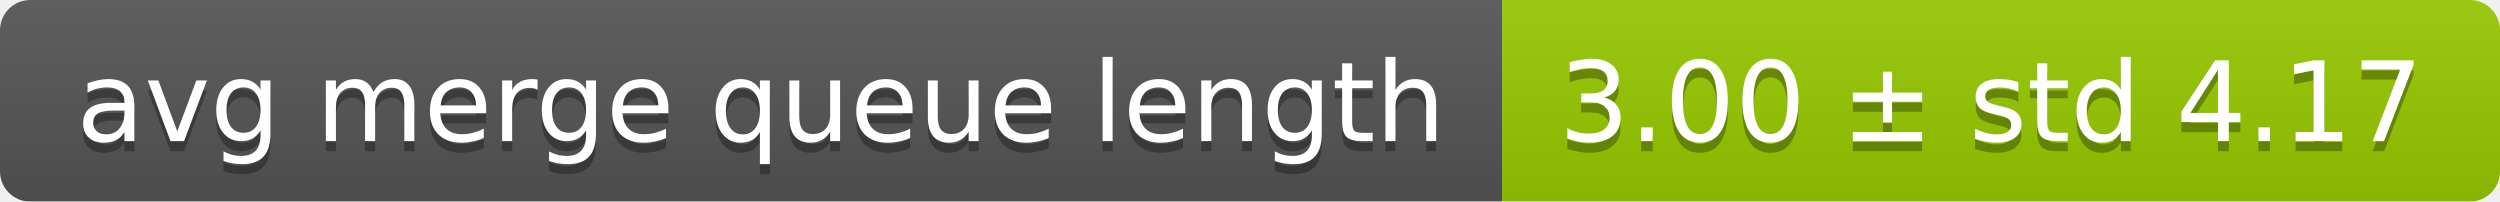
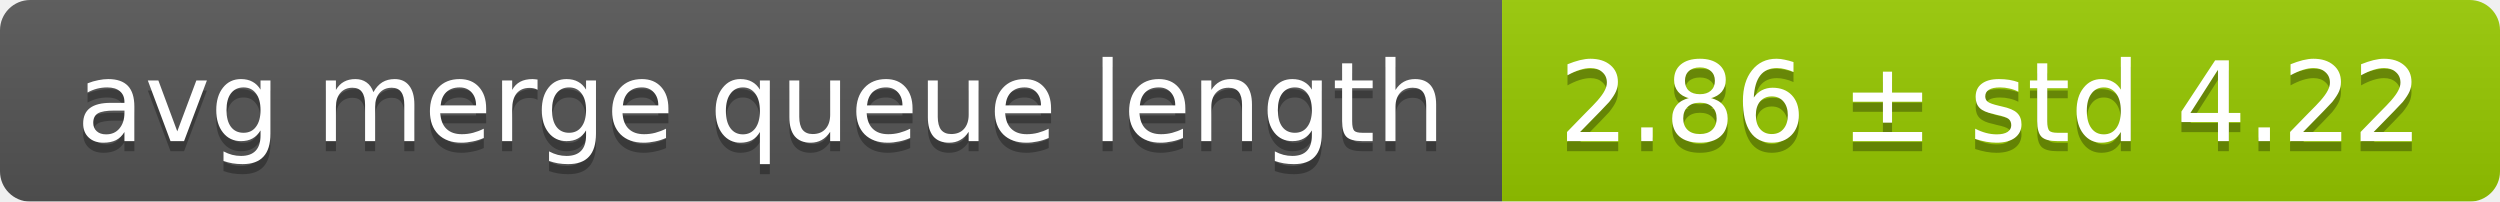
<svg xmlns="http://www.w3.org/2000/svg" width="248" height="20">
  <linearGradient id="smooth" x2="0" y2="100%">
    <stop offset="0" stop-color="#bbb" stop-opacity=".1" />
    <stop offset="1" stop-opacity=".1" />
  </linearGradient>
  <mask id="round">
    <rect width="248" height="20" rx="3" fill="#fff" />
  </mask>
  <g mask="url(#round)">
    <rect width="149" height="20" fill="#555" />
    <rect x="149" width="99" height="20" fill="#97ca00" />
    <rect width="248" height="20" fill="url(#smooth)" />
  </g>
  <g fill="#fff" text-anchor="middle" font-family="DejaVu Sans,Verdana,Geneva,sans-serif" font-size="11">
    <text x="75.5" y="15" fill="#010101" fill-opacity=".3">avg merge queue length</text>
    <text x="75.5" y="14">avg merge queue length</text>
-     <text x="197.5" y="15" fill="#010101" fill-opacity=".3">3.00 ± std 4.17</text>
-     <text x="197.5" y="14">3.00 ± std 4.17</text>
+     <text x="197.5" y="15" fill="#010101" fill-opacity=".3">2.86 ± std 4.22</text>
+     <text x="197.5" y="14">2.86 ± std 4.22</text>
  </g>
</svg>
